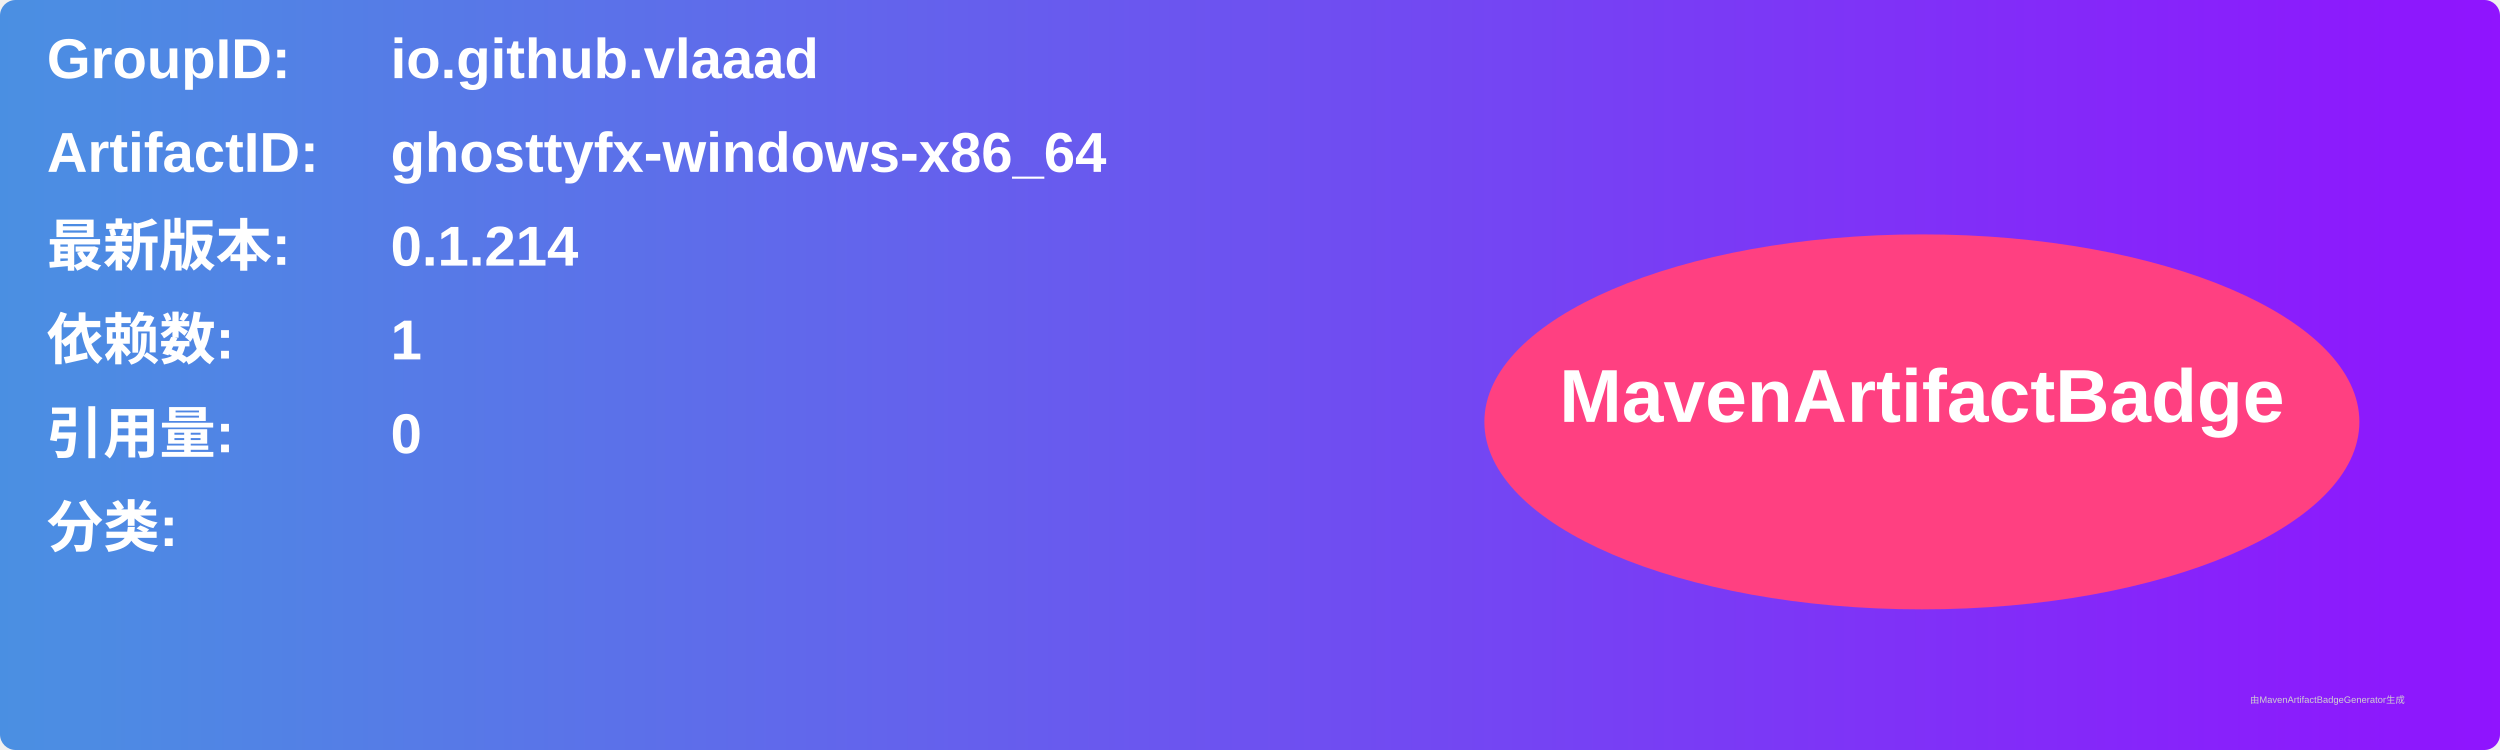
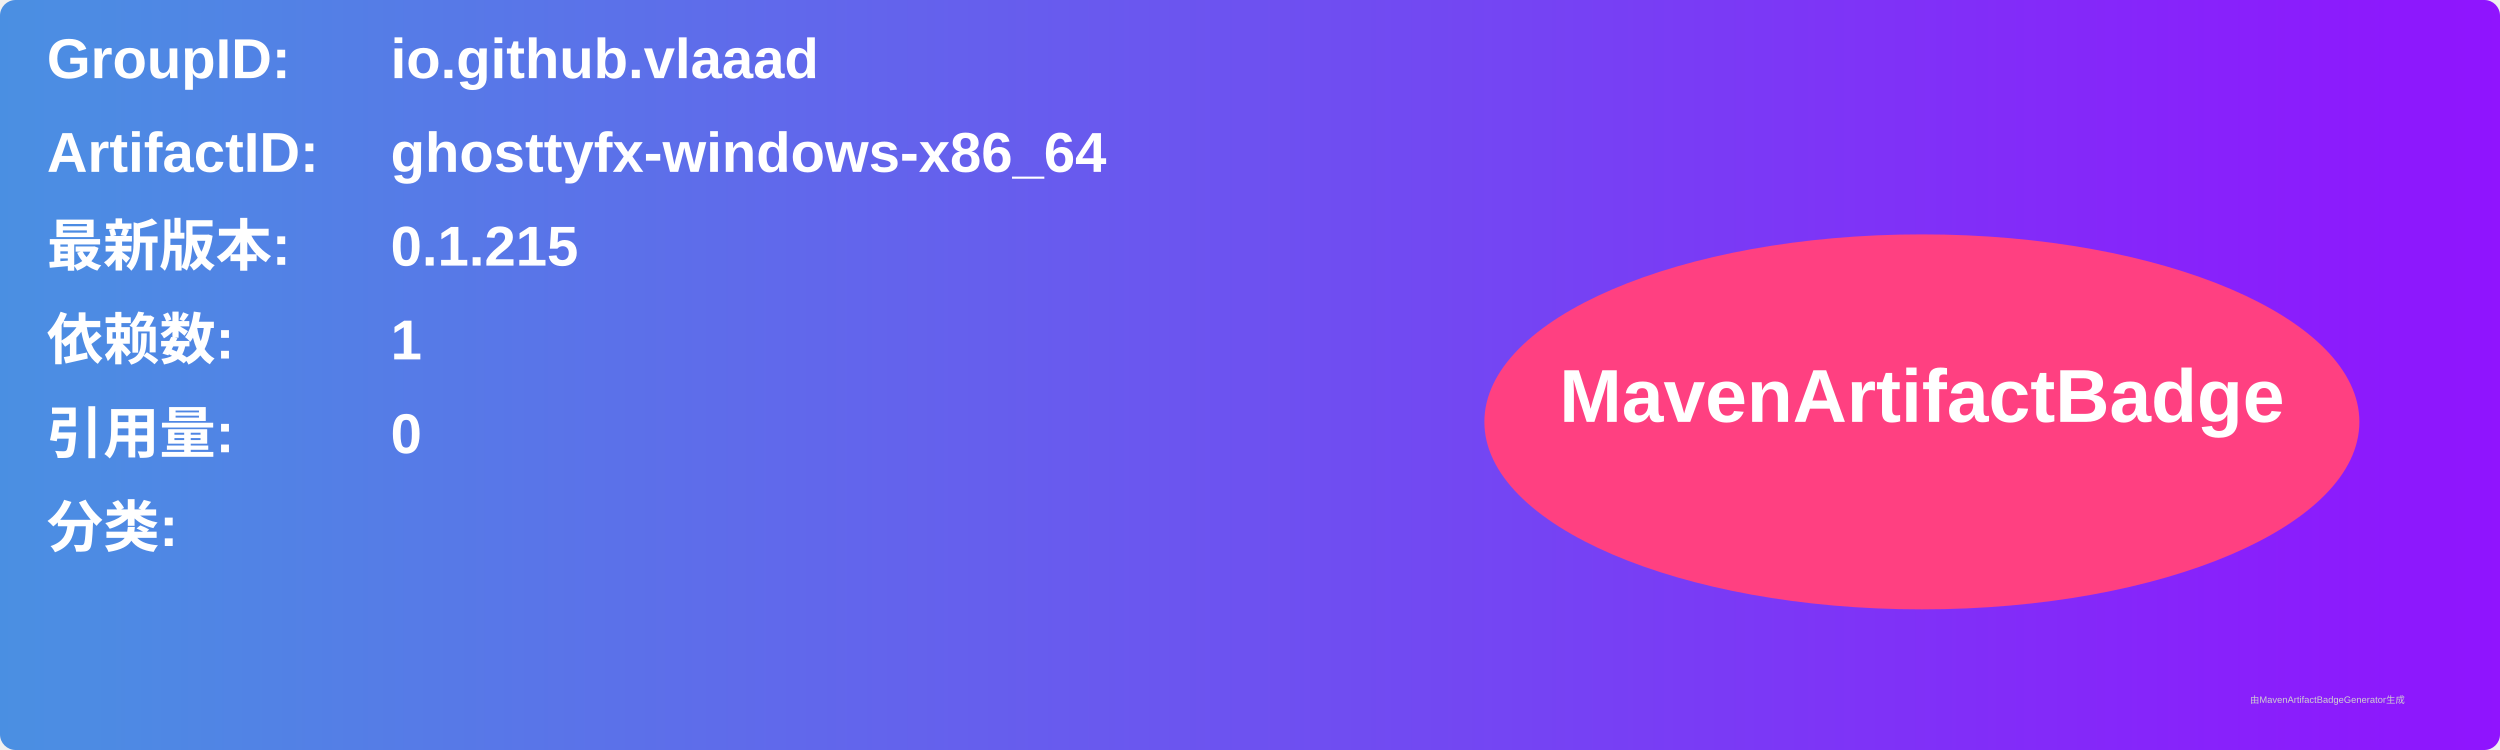
<svg xmlns="http://www.w3.org/2000/svg" width="800" height="240" viewBox="0 0 800 240">
  <linearGradient id="grad" x1="0%" y1="0%" x2="100%" y2="0%">
    <stop offset="0%" stop-color="#4a90e2" />
    <stop offset="100%" stop-color="#9013fe" />
  </linearGradient>
  <rect width="100%" height="100%" rx="5" ry="5" fill="url(#grad)" />
  <g transform="translate(15, 15)">
    <text x="0" y="10" font-family="Arial" font-size="18" fill="white" font-weight="bold" width="260">GroupID:</text>
    <text x="110" y="10" font-family="Arial" font-size="18" fill="white" font-weight="bold" width="460">io.github.vlaaad</text>
    <text x="0" y="40" font-family="Arial" font-size="18" fill="white" font-weight="bold" width="260">ArtifactID:</text>
    <text x="110" y="40" font-family="Arial" font-size="18" fill="white" font-weight="bold" width="460">ghosttyfx-windows-x86_64</text>
    <text x="0" y="70" font-family="Arial" font-size="18" fill="white" font-weight="bold">最新版本:</text>
    <text x="110" y="70" font-family="Arial" font-size="18" fill="white" font-weight="bold">
-       <tspan font-weight="bold">0.1.214</tspan>
+       <tspan font-weight="bold">0.1.215</tspan>
    </text>
    <text x="0" y="100" font-family="Arial" font-size="18" fill="white" font-weight="bold">依赖数: </text>
    <text x="110" y="100" font-family="Arial" font-size="18" fill="white">
      <tspan font-weight="bold">1</tspan>
    </text>
    <text x="0" y="130" font-family="Arial" font-size="18" fill="white" font-weight="bold">引用量: </text>
    <text x="110" y="130" font-family="Arial" font-size="18" fill="white">
      <tspan font-weight="bold">0</tspan>
    </text>
    <text x="0" y="160" font-family="Arial" font-size="18" fill="white" font-weight="bold">分类:</text>
    <text x="10" y="190" font-family="Arial" font-size="10" fill="white">
      <tspan font-weight="bold" />
    </text>
    <ellipse cx="600" cy="120" rx="140" ry="60" fill="#ff4081" />
    <text x="600" y="120" text-anchor="middle" font-family="Arial" font-size="24" fill="white" font-weight="bold">MavenArtifactBadge</text>
  </g>
  <text x="720" y="225" font-family="Arial" font-size="3" fill="#d0d0d0">由MavenArtifactBadgeGenerator生成</text>
</svg>
